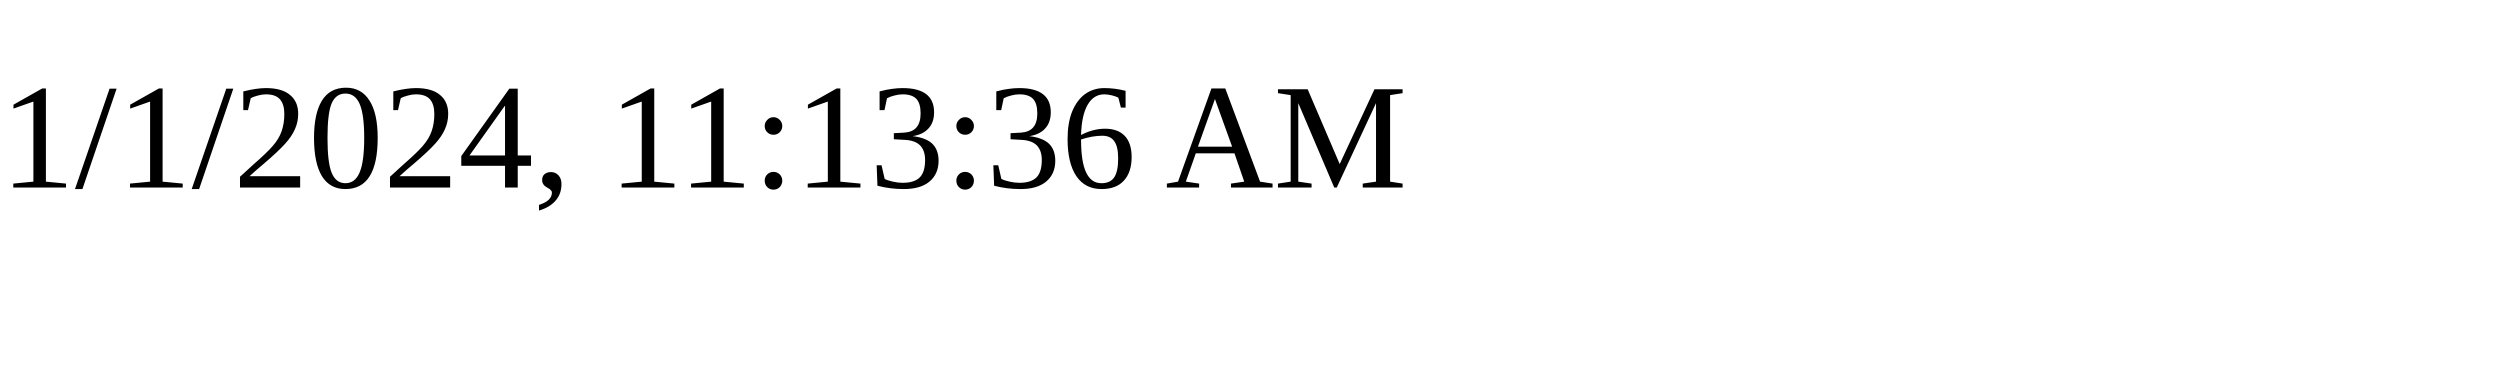
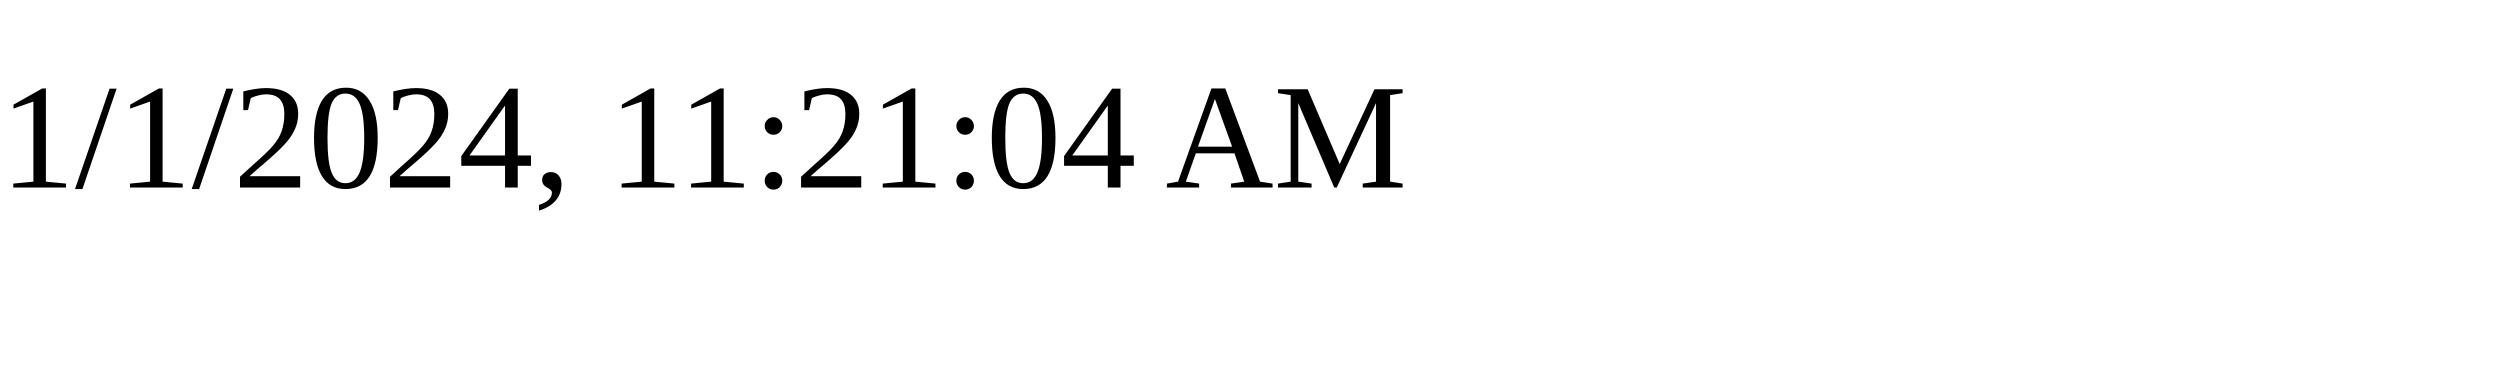
<svg xmlns="http://www.w3.org/2000/svg" height="30" width="200">
-   <text x="0" y="15">1/1/2024, 11:13:36 AM</text>
+   <text x="0" y="15">1/1/2024, 11:21:04 AM</text>
</svg>
